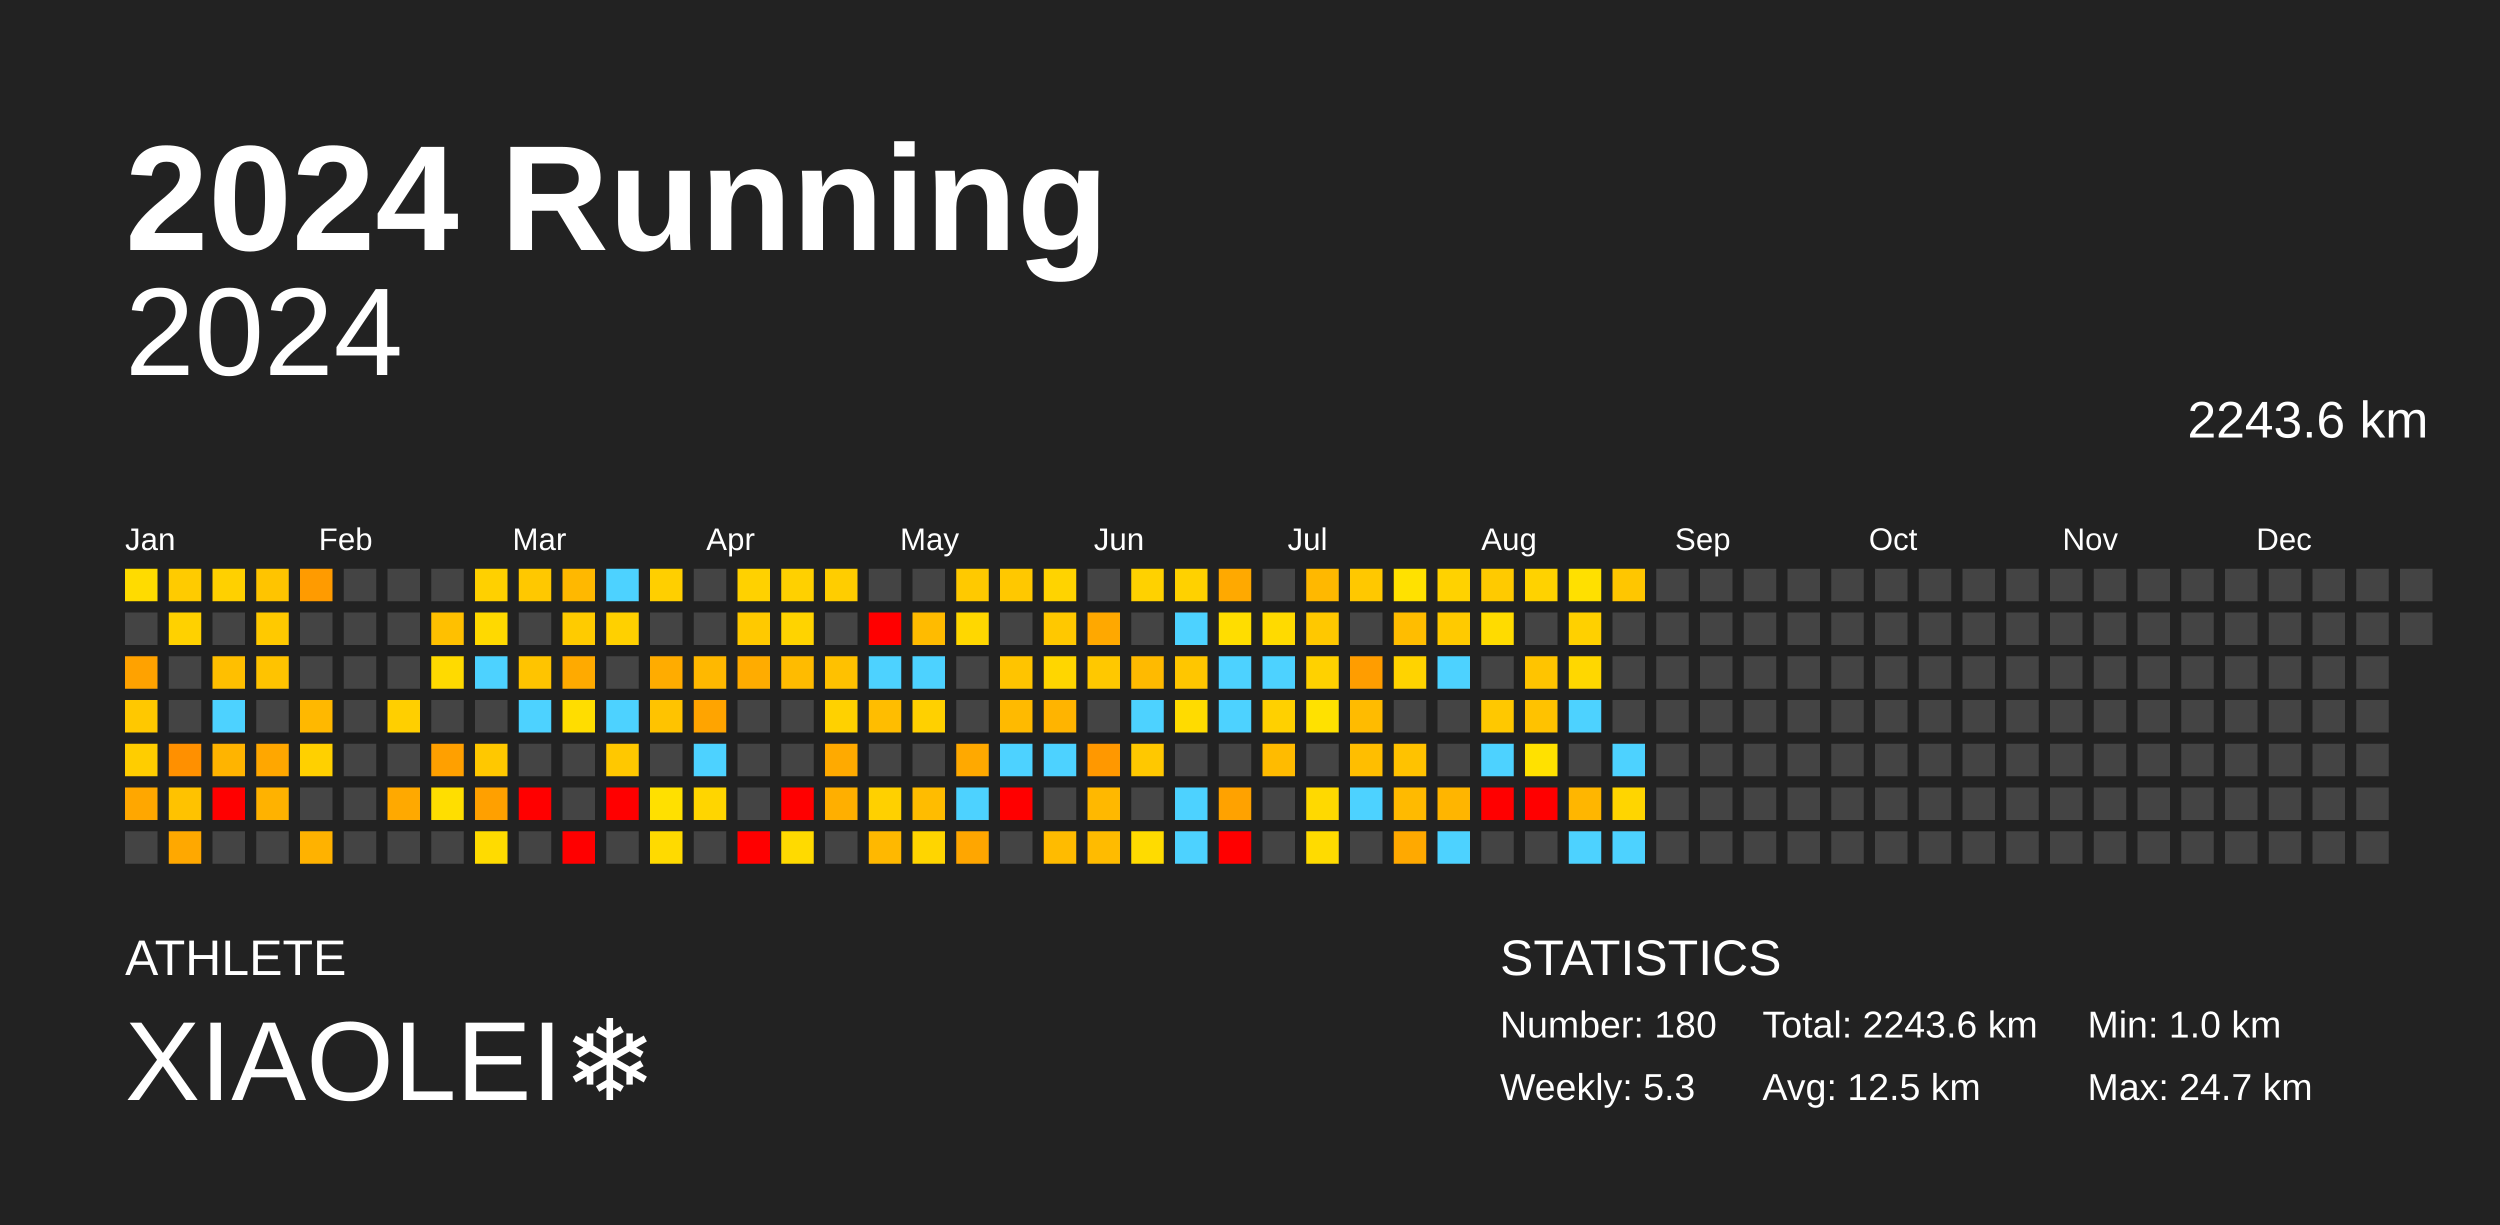
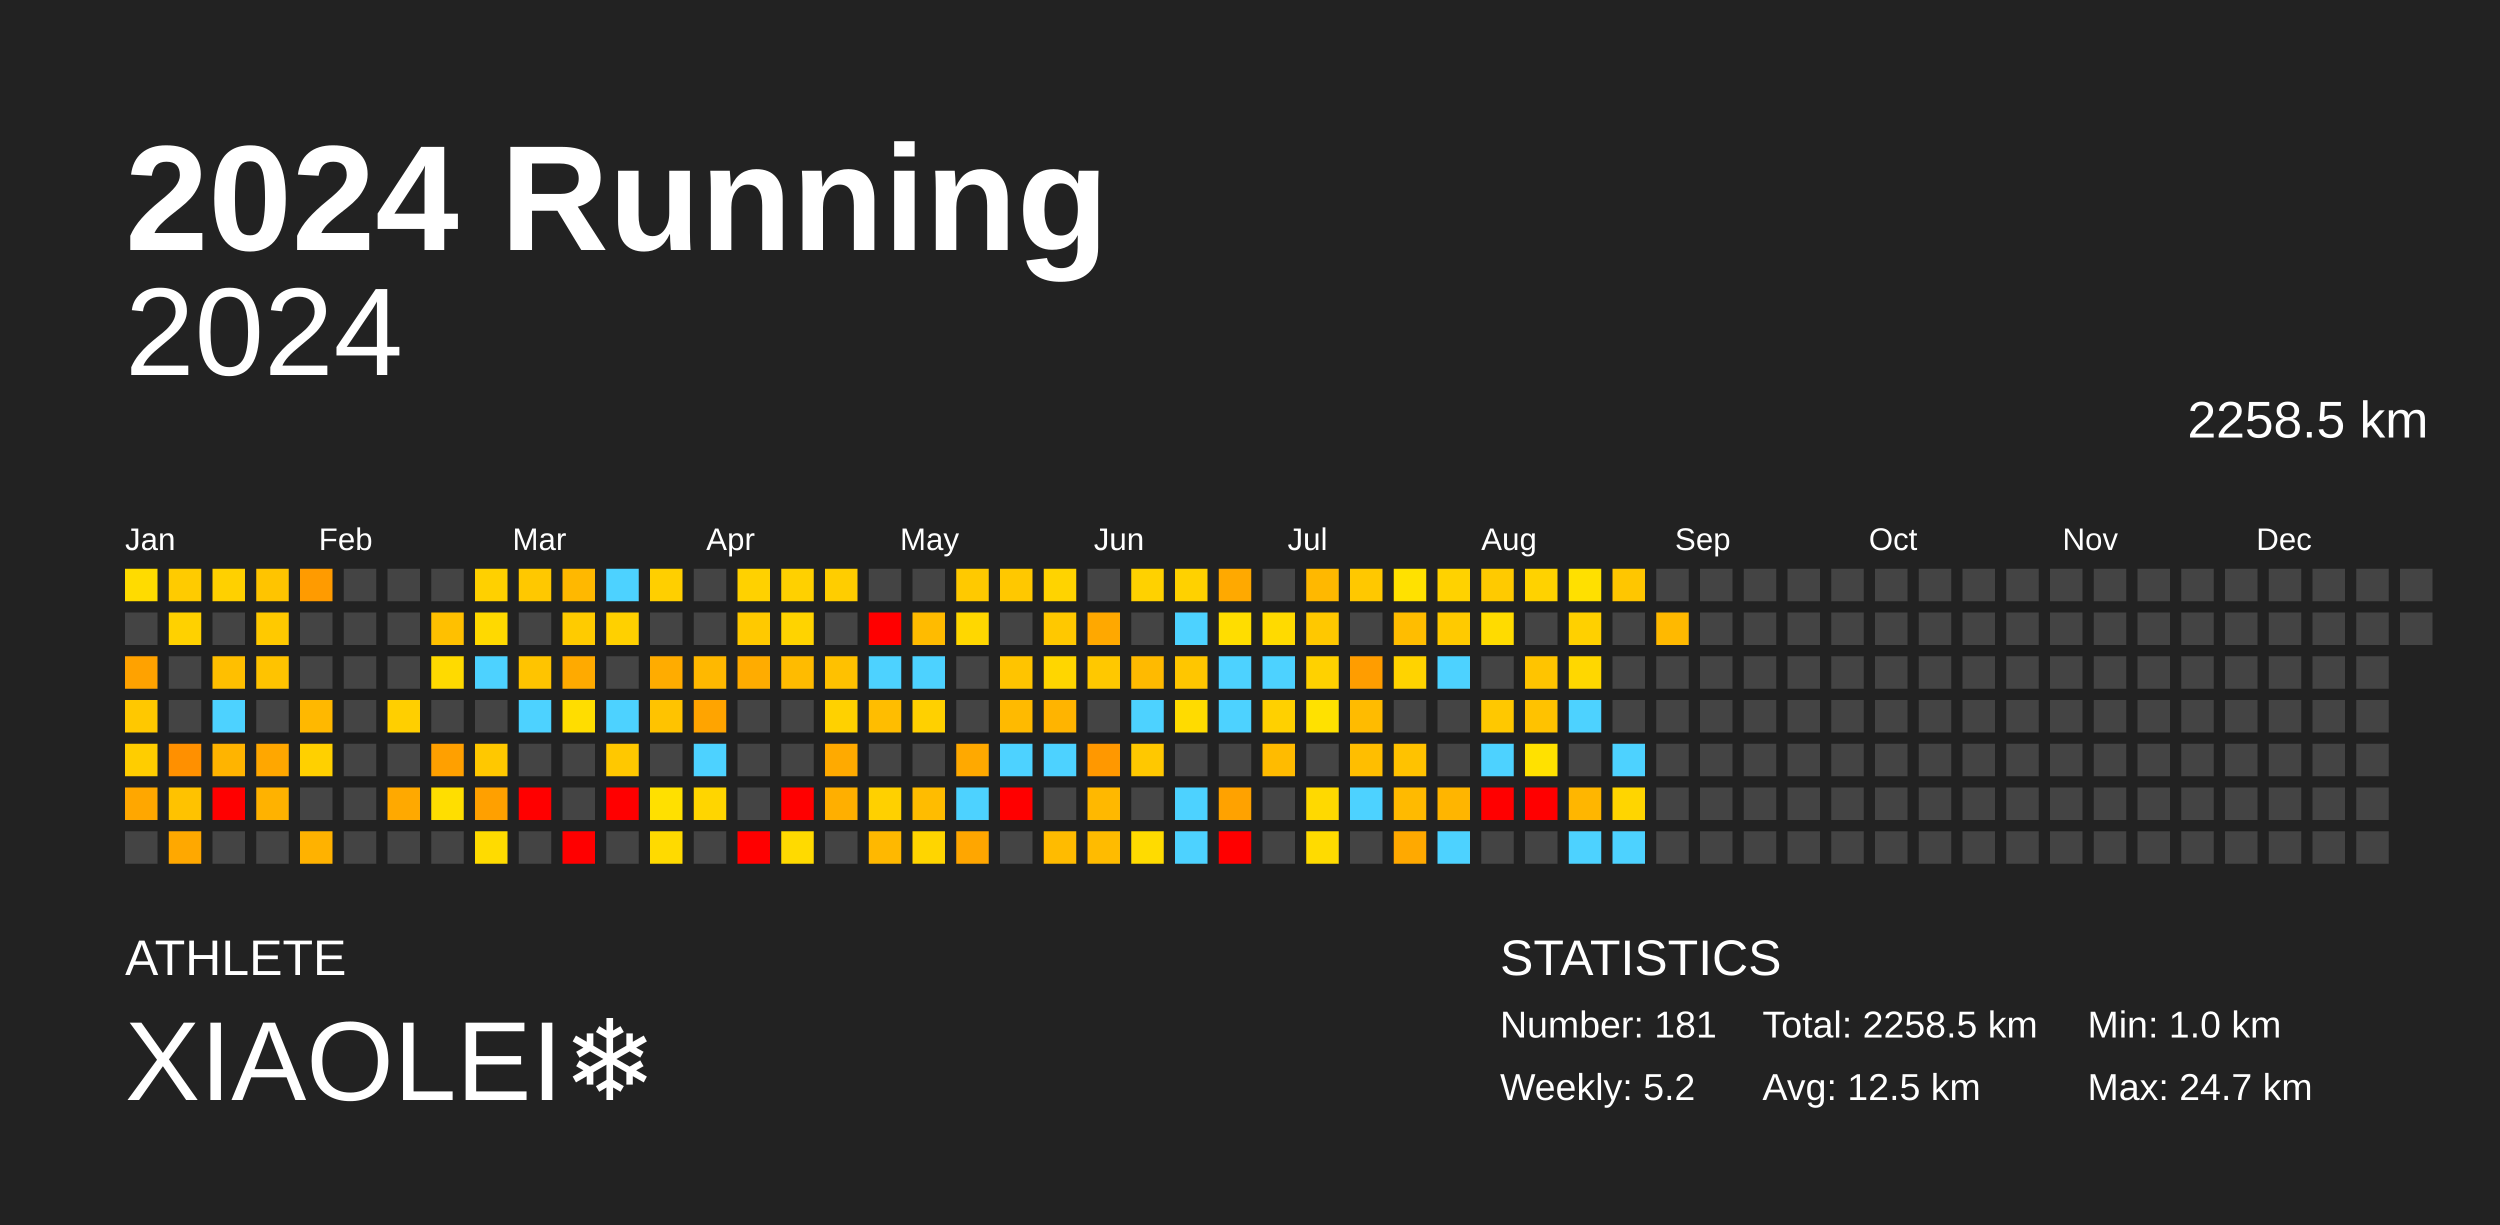
<svg xmlns="http://www.w3.org/2000/svg" baseProfile="full" height="98mm" version="1.1" viewBox="0,0,200,98" width="200mm">
  <defs />
  <rect fill="#222222" height="98" width="200" x="0" y="0" />
  <text fill="#FFFFFF" style="font-size:12px; font-family:Arial; font-weight:bold;" x="10" y="20">2024 Running</text>
  <text fill="#FFFFFF" style="font-size:4px; font-family:Arial" x="10" y="78">ATHLETE</text>
  <text fill="#FFFFFF" style="font-size:9px; font-family:Arial" x="10" y="88">XIAOLEI❄️</text>
  <text fill="#FFFFFF" style="font-size:4px; font-family:Arial" x="120" y="78">STATISTICS</text>
-   <text fill="#FFFFFF" style="font-size:3px; font-family:Arial" x="120" y="83">Number: 180</text>
-   <text fill="#FFFFFF" style="font-size:3px; font-family:Arial" x="120" y="88">Weekly: 5.3</text>
-   <text fill="#FFFFFF" style="font-size:3px; font-family:Arial" x="141" y="83">Total: 2243.6 km</text>
+   <text fill="#FFFFFF" style="font-size:3px; font-family:Arial" x="120" y="83">Number: 181</text>
+   <text fill="#FFFFFF" style="font-size:3px; font-family:Arial" x="120" y="88">Weekly: 5.2</text>
+   <text fill="#FFFFFF" style="font-size:3px; font-family:Arial" x="141" y="83">Total: 2258.5 km</text>
  <text fill="#FFFFFF" style="font-size:3px; font-family:Arial" x="141" y="88">Avg: 12.5 km</text>
  <text fill="#FFFFFF" style="font-size:3px; font-family:Arial" x="167" y="83">Min: 1.0 km</text>
  <text fill="#FFFFFF" style="font-size:3px; font-family:Arial" x="167" y="88">Max: 24.7 km</text>
  <text alignment-baseline="hanging" fill="#FFFFFF" style="font-size:10.0px; font-family:Arial;" x="10" y="30">2024</text>
-   <text alignment-baseline="hanging" fill="#FFFFFF" style="font-size:4.125px; font-family:Arial;" x="175" y="35">2243.6 km</text>
+   <text alignment-baseline="hanging" fill="#FFFFFF" style="font-size:4.125px; font-family:Arial;" x="175" y="35">2258.5 km</text>
  <text fill="#FFFFFF" style="font-size:2.5px; font-family:Arial" x="10.0" y="44">Jan</text>
  <text fill="#FFFFFF" style="font-size:2.5px; font-family:Arial" x="25.5" y="44">Feb</text>
  <text fill="#FFFFFF" style="font-size:2.5px; font-family:Arial" x="41.0" y="44">Mar</text>
  <text fill="#FFFFFF" style="font-size:2.5px; font-family:Arial" x="56.5" y="44">Apr</text>
  <text fill="#FFFFFF" style="font-size:2.5px; font-family:Arial" x="72.0" y="44">May</text>
  <text fill="#FFFFFF" style="font-size:2.5px; font-family:Arial" x="87.5" y="44">Jun</text>
  <text fill="#FFFFFF" style="font-size:2.5px; font-family:Arial" x="103.0" y="44">Jul</text>
  <text fill="#FFFFFF" style="font-size:2.5px; font-family:Arial" x="118.5" y="44">Aug</text>
  <text fill="#FFFFFF" style="font-size:2.5px; font-family:Arial" x="134.0" y="44">Sep</text>
  <text fill="#FFFFFF" style="font-size:2.5px; font-family:Arial" x="149.5" y="44">Oct</text>
  <text fill="#FFFFFF" style="font-size:2.5px; font-family:Arial" x="165.0" y="44">Nov</text>
  <text fill="#FFFFFF" style="font-size:2.5px; font-family:Arial" x="180.5" y="44">Dec</text>
  <rect fill="#ffdb00" height="2.6" width="2.6" x="10.0" y="45.5" />
  <rect fill="#444444" height="2.6" width="2.6" x="10.0" y="49.0" />
  <rect fill="#ffa200" height="2.6" width="2.6" x="10.0" y="52.5" />
  <rect fill="#ffc800" height="2.6" width="2.6" x="10.0" y="56.0" />
  <rect fill="#ffcd00" height="2.6" width="2.6" x="10.0" y="59.5" />
  <rect fill="#ffa700" height="2.6" width="2.6" x="10.0" y="63.0" />
  <rect fill="#444444" height="2.6" width="2.6" x="10.0" y="66.5" />
  <rect fill="#ffcb00" height="2.6" width="2.6" x="13.5" y="45.5" />
  <rect fill="#ffd100" height="2.6" width="2.6" x="13.5" y="49.0" />
  <rect fill="#444444" height="2.6" width="2.6" x="13.5" y="52.5" />
  <rect fill="#444444" height="2.6" width="2.6" x="13.5" y="56.0" />
  <rect fill="#ff9000" height="2.6" width="2.6" x="13.5" y="59.5" />
  <rect fill="#ffc200" height="2.6" width="2.6" x="13.5" y="63.0" />
  <rect fill="#ffa800" height="2.6" width="2.6" x="13.5" y="66.5" />
  <rect fill="#ffd000" height="2.6" width="2.6" x="17.0" y="45.5" />
  <rect fill="#444444" height="2.6" width="2.6" x="17.0" y="49.0" />
  <rect fill="#ffbf00" height="2.6" width="2.6" x="17.0" y="52.5" />
  <rect fill="#4dd2ff" height="2.6" width="2.6" x="17.0" y="56.0" />
  <rect fill="#ffb400" height="2.6" width="2.6" x="17.0" y="59.5" />
  <rect fill="red" height="2.6" width="2.6" x="17.0" y="63.0" />
  <rect fill="#444444" height="2.6" width="2.6" x="17.0" y="66.5" />
  <rect fill="#ffc400" height="2.6" width="2.6" x="20.5" y="45.5" />
  <rect fill="#ffc900" height="2.6" width="2.6" x="20.5" y="49.0" />
  <rect fill="#ffc300" height="2.6" width="2.6" x="20.5" y="52.5" />
  <rect fill="#444444" height="2.6" width="2.6" x="20.5" y="56.0" />
  <rect fill="#ffa700" height="2.6" width="2.6" x="20.5" y="59.5" />
  <rect fill="#ffb200" height="2.6" width="2.6" x="20.5" y="63.0" />
  <rect fill="#444444" height="2.6" width="2.6" x="20.5" y="66.5" />
  <rect fill="#ff9b00" height="2.6" width="2.6" x="24.0" y="45.5" />
  <rect fill="#444444" height="2.6" width="2.6" x="24.0" y="49.0" />
  <rect fill="#444444" height="2.6" width="2.6" x="24.0" y="52.5" />
  <rect fill="#ffb800" height="2.6" width="2.6" x="24.0" y="56.0" />
  <rect fill="#ffd000" height="2.6" width="2.6" x="24.0" y="59.5" />
  <rect fill="#444444" height="2.6" width="2.6" x="24.0" y="63.0" />
  <rect fill="#ffb200" height="2.6" width="2.6" x="24.0" y="66.5" />
  <rect fill="#444444" height="2.6" width="2.6" x="27.5" y="45.5" />
  <rect fill="#444444" height="2.6" width="2.6" x="27.5" y="49.0" />
  <rect fill="#444444" height="2.6" width="2.6" x="27.5" y="52.5" />
  <rect fill="#444444" height="2.6" width="2.6" x="27.5" y="56.0" />
  <rect fill="#444444" height="2.6" width="2.6" x="27.5" y="59.5" />
  <rect fill="#444444" height="2.6" width="2.6" x="27.5" y="63.0" />
  <rect fill="#444444" height="2.6" width="2.6" x="27.5" y="66.5" />
  <rect fill="#444444" height="2.6" width="2.6" x="31.0" y="45.5" />
  <rect fill="#444444" height="2.6" width="2.6" x="31.0" y="49.0" />
  <rect fill="#444444" height="2.6" width="2.6" x="31.0" y="52.5" />
  <rect fill="#ffcf00" height="2.6" width="2.6" x="31.0" y="56.0" />
  <rect fill="#444444" height="2.6" width="2.6" x="31.0" y="59.5" />
  <rect fill="#ffa900" height="2.6" width="2.6" x="31.0" y="63.0" />
  <rect fill="#444444" height="2.6" width="2.6" x="31.0" y="66.5" />
  <rect fill="#444444" height="2.6" width="2.6" x="34.5" y="45.5" />
  <rect fill="#ffc000" height="2.6" width="2.6" x="34.5" y="49.0" />
  <rect fill="#ffda00" height="2.6" width="2.6" x="34.5" y="52.5" />
  <rect fill="#444444" height="2.6" width="2.6" x="34.5" y="56.0" />
  <rect fill="#ffa000" height="2.6" width="2.6" x="34.5" y="59.5" />
  <rect fill="#ffde00" height="2.6" width="2.6" x="34.5" y="63.0" />
  <rect fill="#444444" height="2.6" width="2.6" x="34.5" y="66.5" />
  <rect fill="#ffd000" height="2.6" width="2.6" x="38.0" y="45.5" />
  <rect fill="#ffd900" height="2.6" width="2.6" x="38.0" y="49.0" />
  <rect fill="#4dd2ff" height="2.6" width="2.6" x="38.0" y="52.5" />
  <rect fill="#444444" height="2.6" width="2.6" x="38.0" y="56.0" />
  <rect fill="#ffc800" height="2.6" width="2.6" x="38.0" y="59.5" />
  <rect fill="#ffa000" height="2.6" width="2.6" x="38.0" y="63.0" />
  <rect fill="#ffdb00" height="2.6" width="2.6" x="38.0" y="66.5" />
  <rect fill="#ffc800" height="2.6" width="2.6" x="41.5" y="45.5" />
  <rect fill="#444444" height="2.6" width="2.6" x="41.5" y="49.0" />
  <rect fill="#ffc400" height="2.6" width="2.6" x="41.5" y="52.5" />
  <rect fill="#4dd2ff" height="2.6" width="2.6" x="41.5" y="56.0" />
  <rect fill="#444444" height="2.6" width="2.6" x="41.5" y="59.5" />
  <rect fill="red" height="2.6" width="2.6" x="41.5" y="63.0" />
  <rect fill="#444444" height="2.6" width="2.6" x="41.5" y="66.5" />
  <rect fill="#ffb800" height="2.6" width="2.6" x="45.0" y="45.5" />
  <rect fill="#ffcb00" height="2.6" width="2.6" x="45.0" y="49.0" />
  <rect fill="#ffaa00" height="2.6" width="2.6" x="45.0" y="52.5" />
  <rect fill="#ffdd00" height="2.6" width="2.6" x="45.0" y="56.0" />
  <rect fill="#444444" height="2.6" width="2.6" x="45.0" y="59.5" />
  <rect fill="#444444" height="2.6" width="2.6" x="45.0" y="63.0" />
  <rect fill="red" height="2.6" width="2.6" x="45.0" y="66.5" />
  <rect fill="#4dd2ff" height="2.6" width="2.6" x="48.5" y="45.5" />
  <rect fill="#ffd000" height="2.6" width="2.6" x="48.5" y="49.0" />
  <rect fill="#444444" height="2.6" width="2.6" x="48.5" y="52.5" />
  <rect fill="#4dd2ff" height="2.6" width="2.6" x="48.5" y="56.0" />
  <rect fill="#ffc800" height="2.6" width="2.6" x="48.5" y="59.5" />
  <rect fill="red" height="2.6" width="2.6" x="48.5" y="63.0" />
  <rect fill="#444444" height="2.6" width="2.6" x="48.5" y="66.5" />
  <rect fill="#ffcf00" height="2.6" width="2.6" x="52.0" y="45.5" />
  <rect fill="#444444" height="2.6" width="2.6" x="52.0" y="49.0" />
  <rect fill="#ffac00" height="2.6" width="2.6" x="52.0" y="52.5" />
  <rect fill="#ffc300" height="2.6" width="2.6" x="52.0" y="56.0" />
  <rect fill="#444444" height="2.6" width="2.6" x="52.0" y="59.5" />
  <rect fill="#ffe000" height="2.6" width="2.6" x="52.0" y="63.0" />
  <rect fill="#ffda00" height="2.6" width="2.6" x="52.0" y="66.5" />
  <rect fill="#444444" height="2.6" width="2.6" x="55.5" y="45.5" />
  <rect fill="#444444" height="2.6" width="2.6" x="55.5" y="49.0" />
  <rect fill="#ffb800" height="2.6" width="2.6" x="55.5" y="52.5" />
  <rect fill="#ffa400" height="2.6" width="2.6" x="55.5" y="56.0" />
  <rect fill="#4dd2ff" height="2.6" width="2.6" x="55.5" y="59.5" />
  <rect fill="#ffd500" height="2.6" width="2.6" x="55.5" y="63.0" />
  <rect fill="#444444" height="2.6" width="2.6" x="55.5" y="66.5" />
  <rect fill="#ffd100" height="2.6" width="2.6" x="59.0" y="45.5" />
  <rect fill="#ffc900" height="2.6" width="2.6" x="59.0" y="49.0" />
  <rect fill="#ffac00" height="2.6" width="2.6" x="59.0" y="52.5" />
  <rect fill="#444444" height="2.6" width="2.6" x="59.0" y="56.0" />
  <rect fill="#444444" height="2.6" width="2.6" x="59.0" y="59.5" />
  <rect fill="#444444" height="2.6" width="2.6" x="59.0" y="63.0" />
  <rect fill="red" height="2.6" width="2.6" x="59.0" y="66.5" />
  <rect fill="#ffd000" height="2.6" width="2.6" x="62.5" y="45.5" />
  <rect fill="#ffd300" height="2.6" width="2.6" x="62.5" y="49.0" />
  <rect fill="#ffbb00" height="2.6" width="2.6" x="62.5" y="52.5" />
  <rect fill="#444444" height="2.6" width="2.6" x="62.5" y="56.0" />
  <rect fill="#444444" height="2.6" width="2.6" x="62.5" y="59.5" />
  <rect fill="red" height="2.6" width="2.6" x="62.5" y="63.0" />
  <rect fill="#ffda00" height="2.6" width="2.6" x="62.5" y="66.5" />
  <rect fill="#ffcd00" height="2.6" width="2.6" x="66.0" y="45.5" />
  <rect fill="#444444" height="2.6" width="2.6" x="66.0" y="49.0" />
  <rect fill="#ffc100" height="2.6" width="2.6" x="66.0" y="52.5" />
  <rect fill="#ffd100" height="2.6" width="2.6" x="66.0" y="56.0" />
  <rect fill="#ffaa00" height="2.6" width="2.6" x="66.0" y="59.5" />
  <rect fill="#ffaf00" height="2.6" width="2.6" x="66.0" y="63.0" />
  <rect fill="#444444" height="2.6" width="2.6" x="66.0" y="66.5" />
  <rect fill="#444444" height="2.6" width="2.6" x="69.5" y="45.5" />
  <rect fill="red" height="2.6" width="2.6" x="69.5" y="49.0" />
  <rect fill="#4dd2ff" height="2.6" width="2.6" x="69.5" y="52.5" />
  <rect fill="#ffbd00" height="2.6" width="2.6" x="69.5" y="56.0" />
  <rect fill="#444444" height="2.6" width="2.6" x="69.5" y="59.5" />
  <rect fill="#ffd000" height="2.6" width="2.6" x="69.5" y="63.0" />
  <rect fill="#ffb800" height="2.6" width="2.6" x="69.5" y="66.5" />
  <rect fill="#444444" height="2.6" width="2.6" x="73.0" y="45.5" />
  <rect fill="#ffbb00" height="2.6" width="2.6" x="73.0" y="49.0" />
  <rect fill="#4dd2ff" height="2.6" width="2.6" x="73.0" y="52.5" />
  <rect fill="#ffd000" height="2.6" width="2.6" x="73.0" y="56.0" />
  <rect fill="#444444" height="2.6" width="2.6" x="73.0" y="59.5" />
  <rect fill="#ffbc00" height="2.6" width="2.6" x="73.0" y="63.0" />
  <rect fill="#ffd500" height="2.6" width="2.6" x="73.0" y="66.5" />
  <rect fill="#ffc900" height="2.6" width="2.6" x="76.5" y="45.5" />
  <rect fill="#ffd700" height="2.6" width="2.6" x="76.5" y="49.0" />
  <rect fill="#444444" height="2.6" width="2.6" x="76.5" y="52.5" />
  <rect fill="#444444" height="2.6" width="2.6" x="76.5" y="56.0" />
  <rect fill="#ffa900" height="2.6" width="2.6" x="76.5" y="59.5" />
  <rect fill="#4dd2ff" height="2.6" width="2.6" x="76.5" y="63.0" />
  <rect fill="#ffa600" height="2.6" width="2.6" x="76.5" y="66.5" />
  <rect fill="#ffc800" height="2.6" width="2.6" x="80.0" y="45.5" />
  <rect fill="#444444" height="2.6" width="2.6" x="80.0" y="49.0" />
  <rect fill="#ffc400" height="2.6" width="2.6" x="80.0" y="52.5" />
  <rect fill="#ffba00" height="2.6" width="2.6" x="80.0" y="56.0" />
  <rect fill="#4dd2ff" height="2.6" width="2.6" x="80.0" y="59.5" />
  <rect fill="red" height="2.6" width="2.6" x="80.0" y="63.0" />
  <rect fill="#444444" height="2.6" width="2.6" x="80.0" y="66.5" />
  <rect fill="#ffd300" height="2.6" width="2.6" x="83.5" y="45.5" />
  <rect fill="#ffc800" height="2.6" width="2.6" x="83.5" y="49.0" />
  <rect fill="#ffd600" height="2.6" width="2.6" x="83.5" y="52.5" />
  <rect fill="#ffb400" height="2.6" width="2.6" x="83.5" y="56.0" />
  <rect fill="#4dd2ff" height="2.6" width="2.6" x="83.5" y="59.5" />
  <rect fill="#444444" height="2.6" width="2.6" x="83.5" y="63.0" />
  <rect fill="#ffbb00" height="2.6" width="2.6" x="83.5" y="66.5" />
  <rect fill="#444444" height="2.6" width="2.6" x="87.0" y="45.5" />
  <rect fill="#ffa800" height="2.6" width="2.6" x="87.0" y="49.0" />
  <rect fill="#ffc800" height="2.6" width="2.6" x="87.0" y="52.5" />
  <rect fill="#444444" height="2.6" width="2.6" x="87.0" y="56.0" />
  <rect fill="#ff9800" height="2.6" width="2.6" x="87.0" y="59.5" />
  <rect fill="#ffb800" height="2.6" width="2.6" x="87.0" y="63.0" />
  <rect fill="#ffbb00" height="2.6" width="2.6" x="87.0" y="66.5" />
  <rect fill="#ffd100" height="2.6" width="2.6" x="90.5" y="45.5" />
  <rect fill="#444444" height="2.6" width="2.6" x="90.5" y="49.0" />
  <rect fill="#ffba00" height="2.6" width="2.6" x="90.5" y="52.5" />
  <rect fill="#4dd2ff" height="2.6" width="2.6" x="90.5" y="56.0" />
  <rect fill="#ffc800" height="2.6" width="2.6" x="90.5" y="59.5" />
  <rect fill="#444444" height="2.6" width="2.6" x="90.5" y="63.0" />
  <rect fill="#ffdb00" height="2.6" width="2.6" x="90.5" y="66.5" />
  <rect fill="#ffd100" height="2.6" width="2.6" x="94.0" y="45.5" />
  <rect fill="#4dd2ff" height="2.6" width="2.6" x="94.0" y="49.0" />
  <rect fill="#ffc600" height="2.6" width="2.6" x="94.0" y="52.5" />
  <rect fill="#ffdb00" height="2.6" width="2.6" x="94.0" y="56.0" />
  <rect fill="#444444" height="2.6" width="2.6" x="94.0" y="59.5" />
  <rect fill="#4dd2ff" height="2.6" width="2.6" x="94.0" y="63.0" />
  <rect fill="#4dd2ff" height="2.6" width="2.6" x="94.0" y="66.5" />
  <rect fill="#ffa900" height="2.6" width="2.6" x="97.5" y="45.5" />
  <rect fill="#ffdd00" height="2.6" width="2.6" x="97.5" y="49.0" />
  <rect fill="#4dd2ff" height="2.6" width="2.6" x="97.5" y="52.5" />
  <rect fill="#4dd2ff" height="2.6" width="2.6" x="97.5" y="56.0" />
  <rect fill="#444444" height="2.6" width="2.6" x="97.5" y="59.5" />
  <rect fill="#ffa200" height="2.6" width="2.6" x="97.5" y="63.0" />
  <rect fill="red" height="2.6" width="2.6" x="97.5" y="66.5" />
  <rect fill="#444444" height="2.6" width="2.6" x="101.0" y="45.5" />
  <rect fill="#ffda00" height="2.6" width="2.6" x="101.0" y="49.0" />
  <rect fill="#4dd2ff" height="2.6" width="2.6" x="101.0" y="52.5" />
  <rect fill="#ffd000" height="2.6" width="2.6" x="101.0" y="56.0" />
  <rect fill="#ffbb00" height="2.6" width="2.6" x="101.0" y="59.5" />
  <rect fill="#444444" height="2.6" width="2.6" x="101.0" y="63.0" />
  <rect fill="#444444" height="2.6" width="2.6" x="101.0" y="66.5" />
  <rect fill="#ffb800" height="2.6" width="2.6" x="104.5" y="45.5" />
  <rect fill="#ffc800" height="2.6" width="2.6" x="104.5" y="49.0" />
  <rect fill="#ffd100" height="2.6" width="2.6" x="104.5" y="52.5" />
  <rect fill="#ffe100" height="2.6" width="2.6" x="104.5" y="56.0" />
  <rect fill="#444444" height="2.6" width="2.6" x="104.5" y="59.5" />
  <rect fill="#ffd900" height="2.6" width="2.6" x="104.5" y="63.0" />
  <rect fill="#ffdb00" height="2.6" width="2.6" x="104.5" y="66.5" />
  <rect fill="#ffc800" height="2.6" width="2.6" x="108.0" y="45.5" />
  <rect fill="#444444" height="2.6" width="2.6" x="108.0" y="49.0" />
  <rect fill="#ff9d00" height="2.6" width="2.6" x="108.0" y="52.5" />
  <rect fill="#ffbb00" height="2.6" width="2.6" x="108.0" y="56.0" />
  <rect fill="#ffbe00" height="2.6" width="2.6" x="108.0" y="59.5" />
  <rect fill="#4dd2ff" height="2.6" width="2.6" x="108.0" y="63.0" />
  <rect fill="#444444" height="2.6" width="2.6" x="108.0" y="66.5" />
  <rect fill="#ffe100" height="2.6" width="2.6" x="111.5" y="45.5" />
  <rect fill="#ffbd00" height="2.6" width="2.6" x="111.5" y="49.0" />
  <rect fill="#ffd300" height="2.6" width="2.6" x="111.5" y="52.5" />
  <rect fill="#444444" height="2.6" width="2.6" x="111.5" y="56.0" />
  <rect fill="#ffc200" height="2.6" width="2.6" x="111.5" y="59.5" />
  <rect fill="#ffba00" height="2.6" width="2.6" x="111.5" y="63.0" />
  <rect fill="#ffa900" height="2.6" width="2.6" x="111.5" y="66.5" />
  <rect fill="#ffd200" height="2.6" width="2.6" x="115.0" y="45.5" />
  <rect fill="#ffca00" height="2.6" width="2.6" x="115.0" y="49.0" />
  <rect fill="#4dd2ff" height="2.6" width="2.6" x="115.0" y="52.5" />
  <rect fill="#444444" height="2.6" width="2.6" x="115.0" y="56.0" />
  <rect fill="#444444" height="2.6" width="2.6" x="115.0" y="59.5" />
  <rect fill="#ffb500" height="2.6" width="2.6" x="115.0" y="63.0" />
  <rect fill="#4dd2ff" height="2.6" width="2.6" x="115.0" y="66.5" />
  <rect fill="#ffca00" height="2.6" width="2.6" x="118.5" y="45.5" />
  <rect fill="#ffdb00" height="2.6" width="2.6" x="118.5" y="49.0" />
  <rect fill="#444444" height="2.6" width="2.6" x="118.5" y="52.5" />
  <rect fill="#ffc800" height="2.6" width="2.6" x="118.5" y="56.0" />
  <rect fill="#4dd2ff" height="2.6" width="2.6" x="118.5" y="59.5" />
  <rect fill="red" height="2.6" width="2.6" x="118.5" y="63.0" />
  <rect fill="#444444" height="2.6" width="2.6" x="118.5" y="66.5" />
  <rect fill="#ffd200" height="2.6" width="2.6" x="122.0" y="45.5" />
  <rect fill="#444444" height="2.6" width="2.6" x="122.0" y="49.0" />
  <rect fill="#ffc400" height="2.6" width="2.6" x="122.0" y="52.5" />
  <rect fill="#ffc200" height="2.6" width="2.6" x="122.0" y="56.0" />
  <rect fill="#ffe100" height="2.6" width="2.6" x="122.0" y="59.5" />
  <rect fill="red" height="2.6" width="2.6" x="122.0" y="63.0" />
  <rect fill="#444444" height="2.6" width="2.6" x="122.0" y="66.5" />
  <rect fill="#ffe000" height="2.6" width="2.6" x="125.5" y="45.5" />
  <rect fill="#ffd000" height="2.6" width="2.6" x="125.5" y="49.0" />
  <rect fill="#ffd700" height="2.6" width="2.6" x="125.5" y="52.5" />
  <rect fill="#4dd2ff" height="2.6" width="2.6" x="125.5" y="56.0" />
  <rect fill="#444444" height="2.6" width="2.6" x="125.5" y="59.5" />
  <rect fill="#ffb600" height="2.6" width="2.6" x="125.5" y="63.0" />
  <rect fill="#4dd2ff" height="2.6" width="2.6" x="125.5" y="66.5" />
  <rect fill="#ffc600" height="2.6" width="2.6" x="129.0" y="45.5" />
  <rect fill="#444444" height="2.6" width="2.6" x="129.0" y="49.0" />
  <rect fill="#444444" height="2.6" width="2.6" x="129.0" y="52.5" />
  <rect fill="#444444" height="2.6" width="2.6" x="129.0" y="56.0" />
  <rect fill="#4dd2ff" height="2.6" width="2.6" x="129.0" y="59.5" />
  <rect fill="#ffd500" height="2.6" width="2.6" x="129.0" y="63.0" />
  <rect fill="#4dd2ff" height="2.6" width="2.6" x="129.0" y="66.5" />
  <rect fill="#444444" height="2.6" width="2.6" x="132.5" y="45.5" />
-   <rect fill="#444444" height="2.6" width="2.6" x="132.5" y="49.0" />
+   <rect fill="#ffb900" height="2.6" width="2.6" x="132.5" y="49.0" />
  <rect fill="#444444" height="2.6" width="2.6" x="132.5" y="52.5" />
  <rect fill="#444444" height="2.6" width="2.6" x="132.5" y="56.0" />
  <rect fill="#444444" height="2.6" width="2.6" x="132.5" y="59.5" />
  <rect fill="#444444" height="2.6" width="2.6" x="132.5" y="63.0" />
  <rect fill="#444444" height="2.6" width="2.6" x="132.5" y="66.5" />
  <rect fill="#444444" height="2.6" width="2.6" x="136.0" y="45.5" />
  <rect fill="#444444" height="2.6" width="2.6" x="136.0" y="49.0" />
  <rect fill="#444444" height="2.6" width="2.6" x="136.0" y="52.5" />
  <rect fill="#444444" height="2.6" width="2.6" x="136.0" y="56.0" />
  <rect fill="#444444" height="2.6" width="2.6" x="136.0" y="59.5" />
  <rect fill="#444444" height="2.6" width="2.6" x="136.0" y="63.0" />
  <rect fill="#444444" height="2.6" width="2.6" x="136.0" y="66.5" />
  <rect fill="#444444" height="2.6" width="2.6" x="139.5" y="45.5" />
  <rect fill="#444444" height="2.6" width="2.6" x="139.5" y="49.0" />
  <rect fill="#444444" height="2.6" width="2.6" x="139.5" y="52.5" />
  <rect fill="#444444" height="2.6" width="2.6" x="139.5" y="56.0" />
  <rect fill="#444444" height="2.6" width="2.6" x="139.5" y="59.5" />
  <rect fill="#444444" height="2.6" width="2.6" x="139.5" y="63.0" />
  <rect fill="#444444" height="2.6" width="2.6" x="139.5" y="66.5" />
  <rect fill="#444444" height="2.6" width="2.6" x="143.0" y="45.5" />
  <rect fill="#444444" height="2.6" width="2.6" x="143.0" y="49.0" />
  <rect fill="#444444" height="2.6" width="2.6" x="143.0" y="52.5" />
  <rect fill="#444444" height="2.6" width="2.6" x="143.0" y="56.0" />
  <rect fill="#444444" height="2.6" width="2.6" x="143.0" y="59.5" />
  <rect fill="#444444" height="2.6" width="2.6" x="143.0" y="63.0" />
  <rect fill="#444444" height="2.6" width="2.6" x="143.0" y="66.5" />
  <rect fill="#444444" height="2.6" width="2.6" x="146.5" y="45.5" />
  <rect fill="#444444" height="2.6" width="2.6" x="146.5" y="49.0" />
  <rect fill="#444444" height="2.6" width="2.6" x="146.5" y="52.5" />
  <rect fill="#444444" height="2.6" width="2.6" x="146.5" y="56.0" />
  <rect fill="#444444" height="2.6" width="2.6" x="146.5" y="59.5" />
  <rect fill="#444444" height="2.6" width="2.6" x="146.5" y="63.0" />
  <rect fill="#444444" height="2.6" width="2.6" x="146.5" y="66.5" />
  <rect fill="#444444" height="2.6" width="2.6" x="150.0" y="45.5" />
  <rect fill="#444444" height="2.6" width="2.6" x="150.0" y="49.0" />
  <rect fill="#444444" height="2.6" width="2.6" x="150.0" y="52.5" />
  <rect fill="#444444" height="2.6" width="2.6" x="150.0" y="56.0" />
  <rect fill="#444444" height="2.6" width="2.6" x="150.0" y="59.5" />
  <rect fill="#444444" height="2.6" width="2.6" x="150.0" y="63.0" />
  <rect fill="#444444" height="2.6" width="2.6" x="150.0" y="66.5" />
  <rect fill="#444444" height="2.6" width="2.6" x="153.5" y="45.5" />
  <rect fill="#444444" height="2.6" width="2.6" x="153.5" y="49.0" />
  <rect fill="#444444" height="2.6" width="2.6" x="153.5" y="52.5" />
  <rect fill="#444444" height="2.6" width="2.6" x="153.5" y="56.0" />
  <rect fill="#444444" height="2.6" width="2.6" x="153.5" y="59.5" />
  <rect fill="#444444" height="2.6" width="2.6" x="153.5" y="63.0" />
  <rect fill="#444444" height="2.6" width="2.6" x="153.5" y="66.5" />
  <rect fill="#444444" height="2.6" width="2.6" x="157.0" y="45.5" />
  <rect fill="#444444" height="2.6" width="2.6" x="157.0" y="49.0" />
  <rect fill="#444444" height="2.6" width="2.6" x="157.0" y="52.5" />
  <rect fill="#444444" height="2.6" width="2.6" x="157.0" y="56.0" />
  <rect fill="#444444" height="2.6" width="2.6" x="157.0" y="59.5" />
  <rect fill="#444444" height="2.6" width="2.6" x="157.0" y="63.0" />
  <rect fill="#444444" height="2.6" width="2.6" x="157.0" y="66.5" />
  <rect fill="#444444" height="2.6" width="2.6" x="160.5" y="45.5" />
  <rect fill="#444444" height="2.6" width="2.6" x="160.5" y="49.0" />
  <rect fill="#444444" height="2.6" width="2.6" x="160.5" y="52.5" />
  <rect fill="#444444" height="2.6" width="2.6" x="160.5" y="56.0" />
  <rect fill="#444444" height="2.6" width="2.6" x="160.5" y="59.5" />
  <rect fill="#444444" height="2.6" width="2.6" x="160.5" y="63.0" />
  <rect fill="#444444" height="2.6" width="2.6" x="160.5" y="66.5" />
  <rect fill="#444444" height="2.6" width="2.6" x="164.0" y="45.5" />
  <rect fill="#444444" height="2.6" width="2.6" x="164.0" y="49.0" />
  <rect fill="#444444" height="2.6" width="2.6" x="164.0" y="52.5" />
  <rect fill="#444444" height="2.6" width="2.6" x="164.0" y="56.0" />
  <rect fill="#444444" height="2.6" width="2.6" x="164.0" y="59.5" />
  <rect fill="#444444" height="2.6" width="2.6" x="164.0" y="63.0" />
  <rect fill="#444444" height="2.6" width="2.6" x="164.0" y="66.5" />
  <rect fill="#444444" height="2.6" width="2.6" x="167.5" y="45.5" />
  <rect fill="#444444" height="2.6" width="2.6" x="167.5" y="49.0" />
  <rect fill="#444444" height="2.6" width="2.6" x="167.5" y="52.5" />
  <rect fill="#444444" height="2.6" width="2.6" x="167.5" y="56.0" />
  <rect fill="#444444" height="2.6" width="2.6" x="167.5" y="59.5" />
  <rect fill="#444444" height="2.6" width="2.6" x="167.5" y="63.0" />
  <rect fill="#444444" height="2.6" width="2.6" x="167.5" y="66.5" />
  <rect fill="#444444" height="2.6" width="2.6" x="171.0" y="45.5" />
  <rect fill="#444444" height="2.6" width="2.6" x="171.0" y="49.0" />
  <rect fill="#444444" height="2.6" width="2.6" x="171.0" y="52.5" />
  <rect fill="#444444" height="2.6" width="2.6" x="171.0" y="56.0" />
  <rect fill="#444444" height="2.6" width="2.6" x="171.0" y="59.5" />
  <rect fill="#444444" height="2.6" width="2.6" x="171.0" y="63.0" />
  <rect fill="#444444" height="2.6" width="2.6" x="171.0" y="66.5" />
  <rect fill="#444444" height="2.6" width="2.6" x="174.5" y="45.5" />
  <rect fill="#444444" height="2.6" width="2.6" x="174.5" y="49.0" />
  <rect fill="#444444" height="2.6" width="2.6" x="174.5" y="52.5" />
  <rect fill="#444444" height="2.6" width="2.6" x="174.5" y="56.0" />
  <rect fill="#444444" height="2.6" width="2.6" x="174.5" y="59.5" />
  <rect fill="#444444" height="2.6" width="2.6" x="174.5" y="63.0" />
  <rect fill="#444444" height="2.6" width="2.6" x="174.5" y="66.5" />
  <rect fill="#444444" height="2.6" width="2.6" x="178.0" y="45.5" />
  <rect fill="#444444" height="2.6" width="2.6" x="178.0" y="49.0" />
  <rect fill="#444444" height="2.6" width="2.6" x="178.0" y="52.5" />
  <rect fill="#444444" height="2.6" width="2.6" x="178.0" y="56.0" />
  <rect fill="#444444" height="2.6" width="2.6" x="178.0" y="59.5" />
  <rect fill="#444444" height="2.6" width="2.6" x="178.0" y="63.0" />
  <rect fill="#444444" height="2.6" width="2.6" x="178.0" y="66.5" />
  <rect fill="#444444" height="2.6" width="2.6" x="181.5" y="45.5" />
  <rect fill="#444444" height="2.6" width="2.6" x="181.5" y="49.0" />
  <rect fill="#444444" height="2.6" width="2.6" x="181.5" y="52.5" />
  <rect fill="#444444" height="2.6" width="2.6" x="181.5" y="56.0" />
  <rect fill="#444444" height="2.6" width="2.6" x="181.5" y="59.5" />
  <rect fill="#444444" height="2.6" width="2.6" x="181.5" y="63.0" />
  <rect fill="#444444" height="2.6" width="2.6" x="181.5" y="66.5" />
  <rect fill="#444444" height="2.6" width="2.6" x="185.0" y="45.5" />
  <rect fill="#444444" height="2.6" width="2.6" x="185.0" y="49.0" />
  <rect fill="#444444" height="2.6" width="2.6" x="185.0" y="52.5" />
  <rect fill="#444444" height="2.6" width="2.6" x="185.0" y="56.0" />
  <rect fill="#444444" height="2.6" width="2.6" x="185.0" y="59.5" />
  <rect fill="#444444" height="2.6" width="2.6" x="185.0" y="63.0" />
  <rect fill="#444444" height="2.6" width="2.6" x="185.0" y="66.5" />
  <rect fill="#444444" height="2.6" width="2.6" x="188.5" y="45.5" />
  <rect fill="#444444" height="2.6" width="2.6" x="188.5" y="49.0" />
  <rect fill="#444444" height="2.6" width="2.6" x="188.5" y="52.5" />
  <rect fill="#444444" height="2.6" width="2.6" x="188.5" y="56.0" />
  <rect fill="#444444" height="2.6" width="2.6" x="188.5" y="59.5" />
  <rect fill="#444444" height="2.6" width="2.6" x="188.5" y="63.0" />
  <rect fill="#444444" height="2.6" width="2.6" x="188.5" y="66.5" />
  <rect fill="#444444" height="2.6" width="2.6" x="192.0" y="45.5" />
  <rect fill="#444444" height="2.6" width="2.6" x="192.0" y="49.0" />
</svg>
